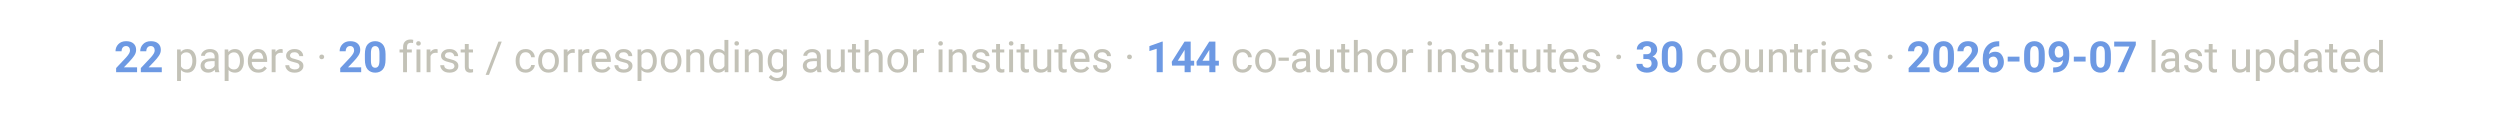
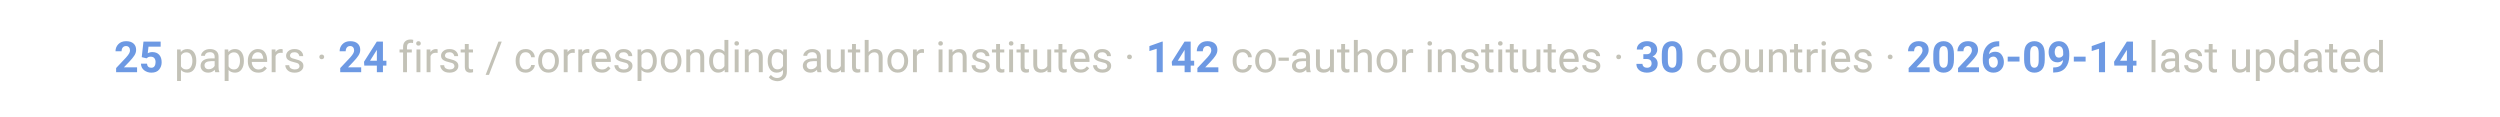
<svg xmlns="http://www.w3.org/2000/svg" viewBox="0 0 900 42" font-family="-apple-system, Segoe UI, Roboto, Helvetica, Arial, sans-serif">
  <text x="450" y="26" text-anchor="middle" font-size="15.5" fill="#c3c2b7">
-     <tspan font-weight="700" fill="#6d99e3">22</tspan> papers ·  <tspan font-weight="700" fill="#6d99e3">20</tspan> first / corresponding author institutes ·  <tspan font-weight="700" fill="#6d99e3">144</tspan> co-author institutes ·  <tspan font-weight="700" fill="#6d99e3">30</tspan> countries ·  <tspan font-weight="700" fill="#6d99e3">2026-09-07</tspan> last updated</text>
+     <tspan font-weight="700" fill="#6d99e3">25</tspan> papers ·  <tspan font-weight="700" fill="#6d99e3">24</tspan> first / corresponding author institutes ·  <tspan font-weight="700" fill="#6d99e3">142</tspan> co-author institutes ·  <tspan font-weight="700" fill="#6d99e3">30</tspan> countries ·  <tspan font-weight="700" fill="#6d99e3">2026-09-14</tspan> last updated</text>
</svg>
